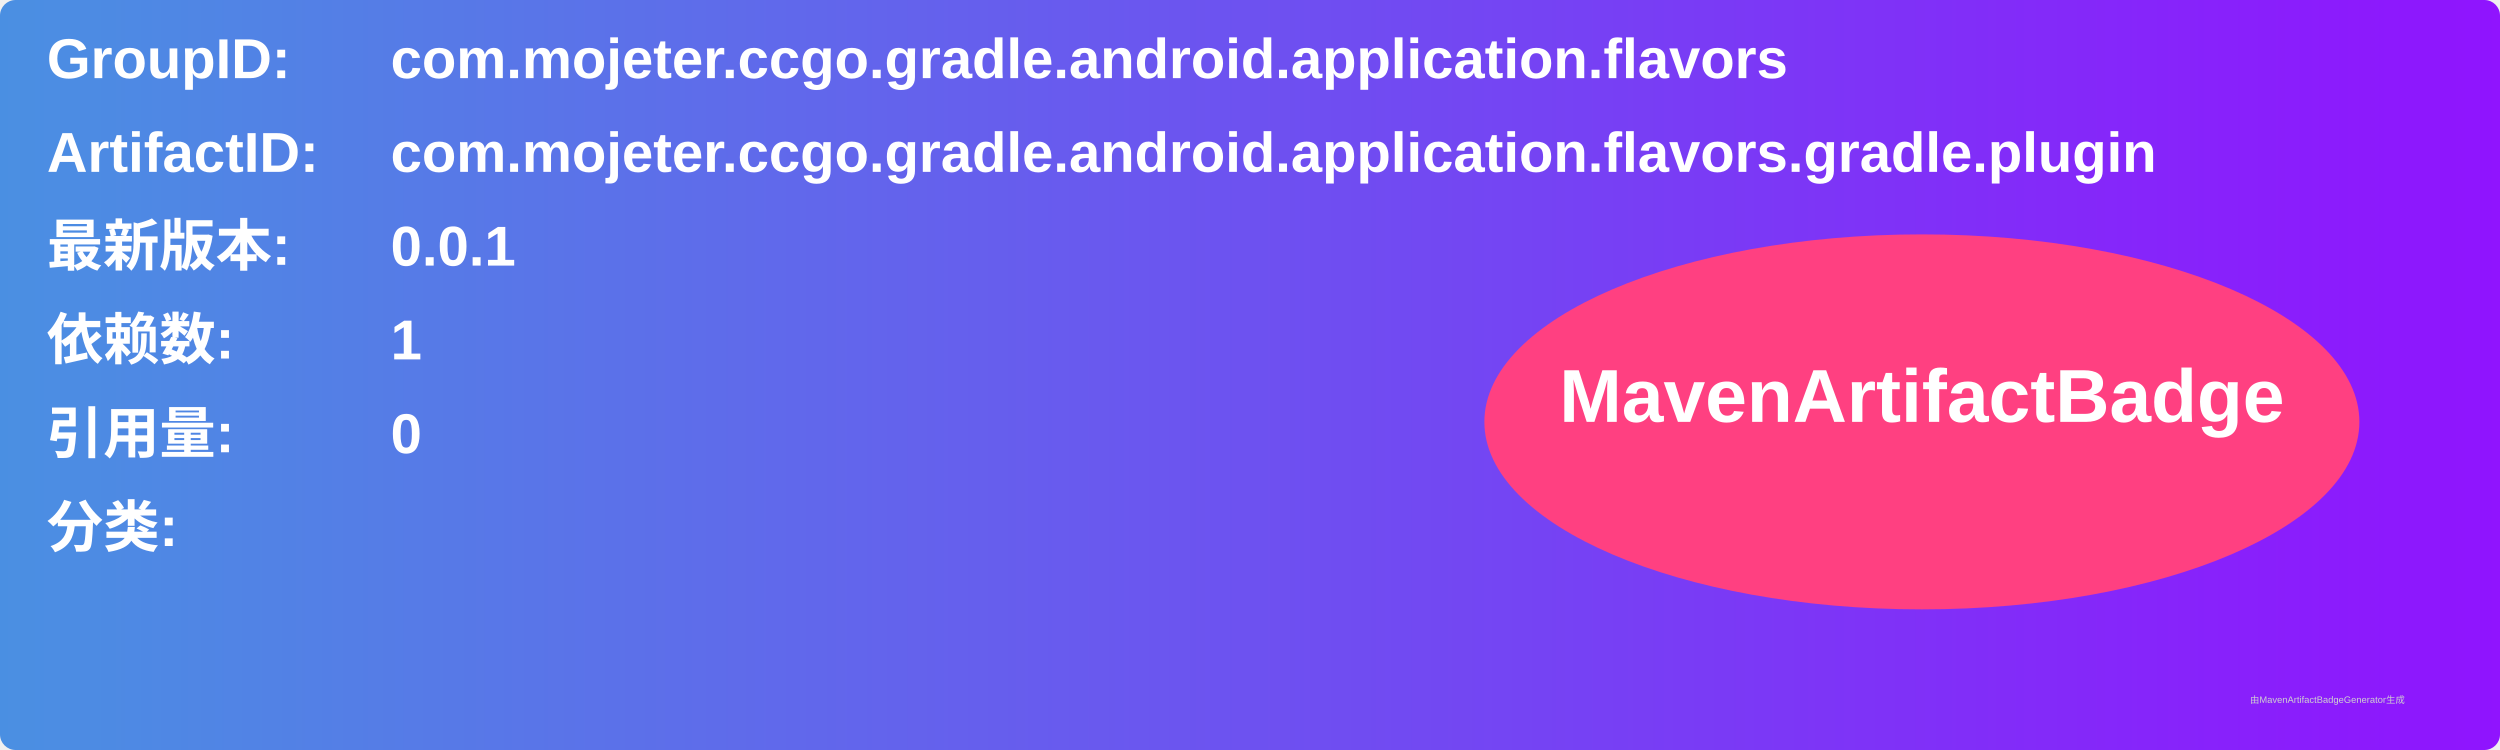
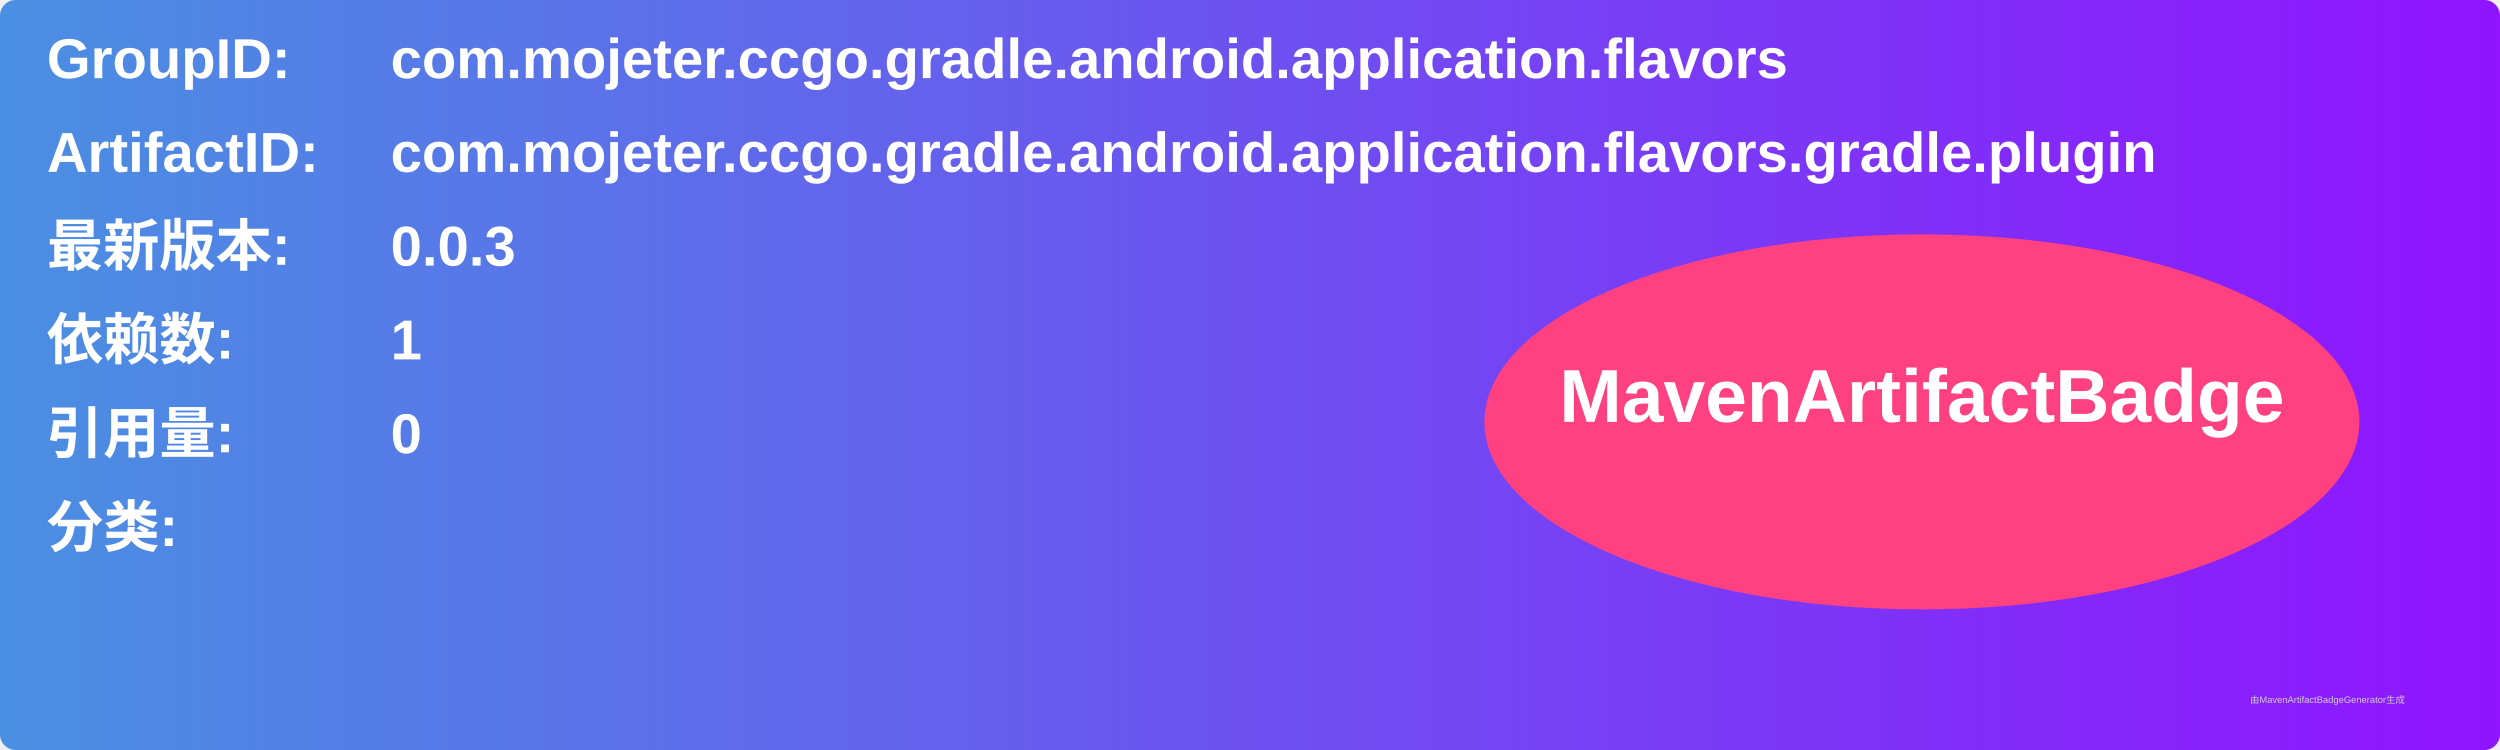
<svg xmlns="http://www.w3.org/2000/svg" width="800" height="240" viewBox="0 0 800 240">
  <linearGradient id="grad" x1="0%" y1="0%" x2="100%" y2="0%">
    <stop offset="0%" stop-color="#4a90e2" />
    <stop offset="100%" stop-color="#9013fe" />
  </linearGradient>
  <rect width="100%" height="100%" rx="5" ry="5" fill="url(#grad)" />
  <g transform="translate(15, 15)">
    <text x="0" y="10" font-family="Arial" font-size="18" fill="white" font-weight="bold" width="260">GroupID:</text>
    <text x="110" y="10" font-family="Arial" font-size="18" fill="white" font-weight="bold" width="460">com.mojeter.ccgo.gradle.android.application.flavors</text>
    <text x="0" y="40" font-family="Arial" font-size="18" fill="white" font-weight="bold" width="260">ArtifactID:</text>
    <text x="110" y="40" font-family="Arial" font-size="18" fill="white" font-weight="bold" width="460">com.mojeter.ccgo.gradle.android.application.flavors.gradle.plugin</text>
    <text x="0" y="70" font-family="Arial" font-size="18" fill="white" font-weight="bold">最新版本:</text>
    <text x="110" y="70" font-family="Arial" font-size="18" fill="white" font-weight="bold">
-       <tspan font-weight="bold">0.0.1</tspan>
+       <tspan font-weight="bold">0.0.3</tspan>
    </text>
    <text x="0" y="100" font-family="Arial" font-size="18" fill="white" font-weight="bold">依赖数: </text>
    <text x="110" y="100" font-family="Arial" font-size="18" fill="white">
      <tspan font-weight="bold">1</tspan>
    </text>
    <text x="0" y="130" font-family="Arial" font-size="18" fill="white" font-weight="bold">引用量: </text>
    <text x="110" y="130" font-family="Arial" font-size="18" fill="white">
      <tspan font-weight="bold">0</tspan>
    </text>
    <text x="0" y="160" font-family="Arial" font-size="18" fill="white" font-weight="bold">分类:</text>
    <text x="10" y="190" font-family="Arial" font-size="10" fill="white">
      <tspan font-weight="bold" />
    </text>
    <ellipse cx="600" cy="120" rx="140" ry="60" fill="#ff4081" />
    <text x="600" y="120" text-anchor="middle" font-family="Arial" font-size="24" fill="white" font-weight="bold">MavenArtifactBadge</text>
  </g>
  <text x="720" y="225" font-family="Arial" font-size="3" fill="#d0d0d0">由MavenArtifactBadgeGenerator生成</text>
</svg>
